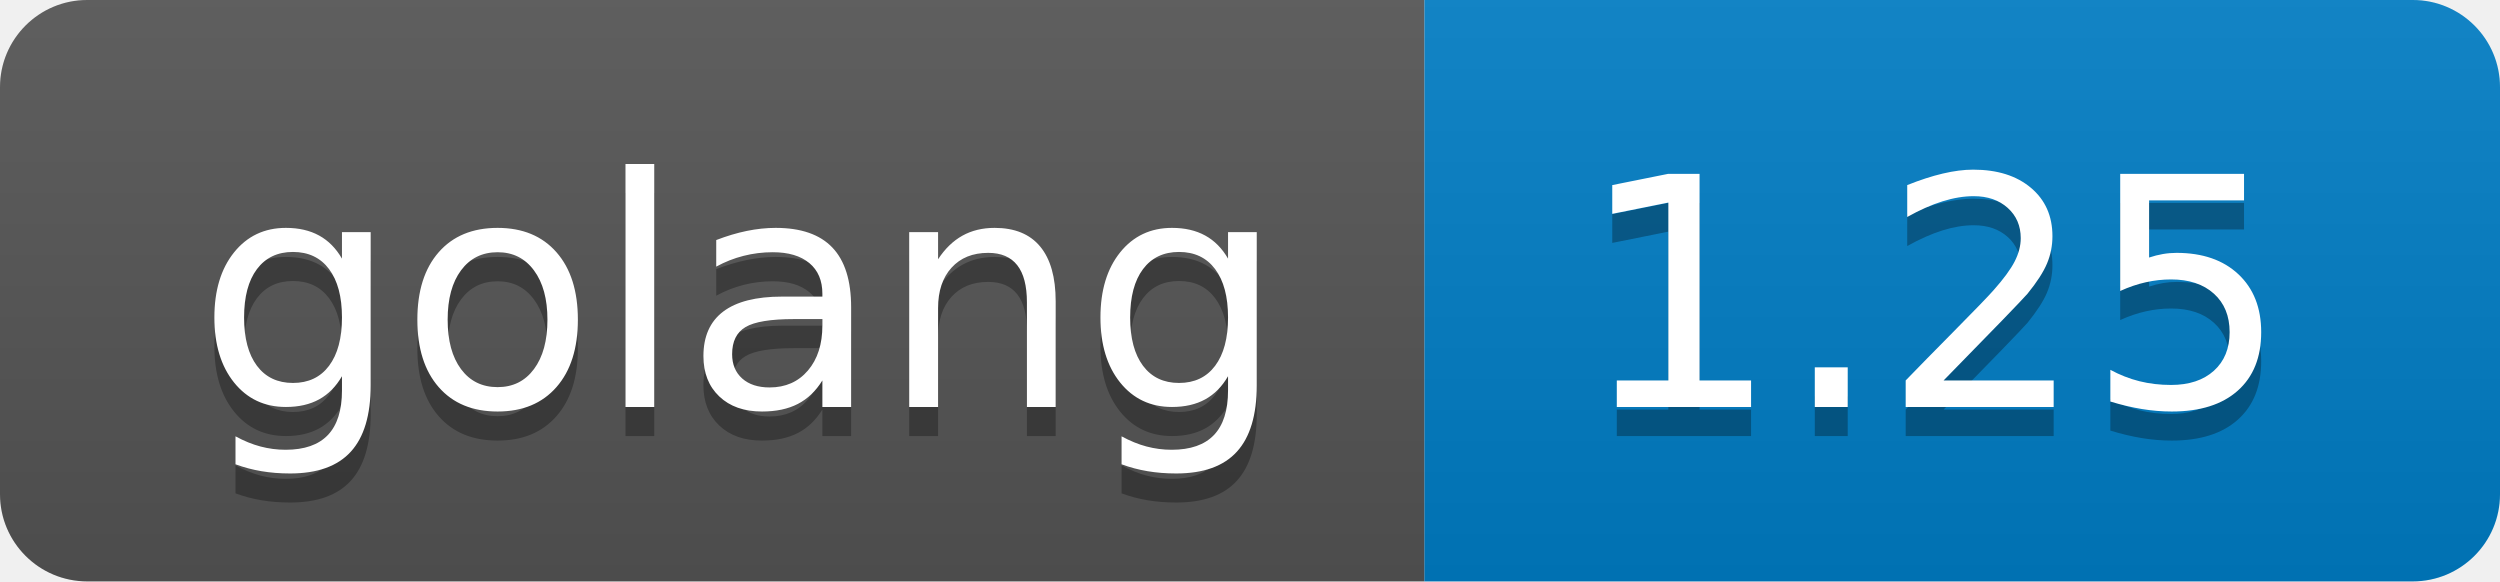
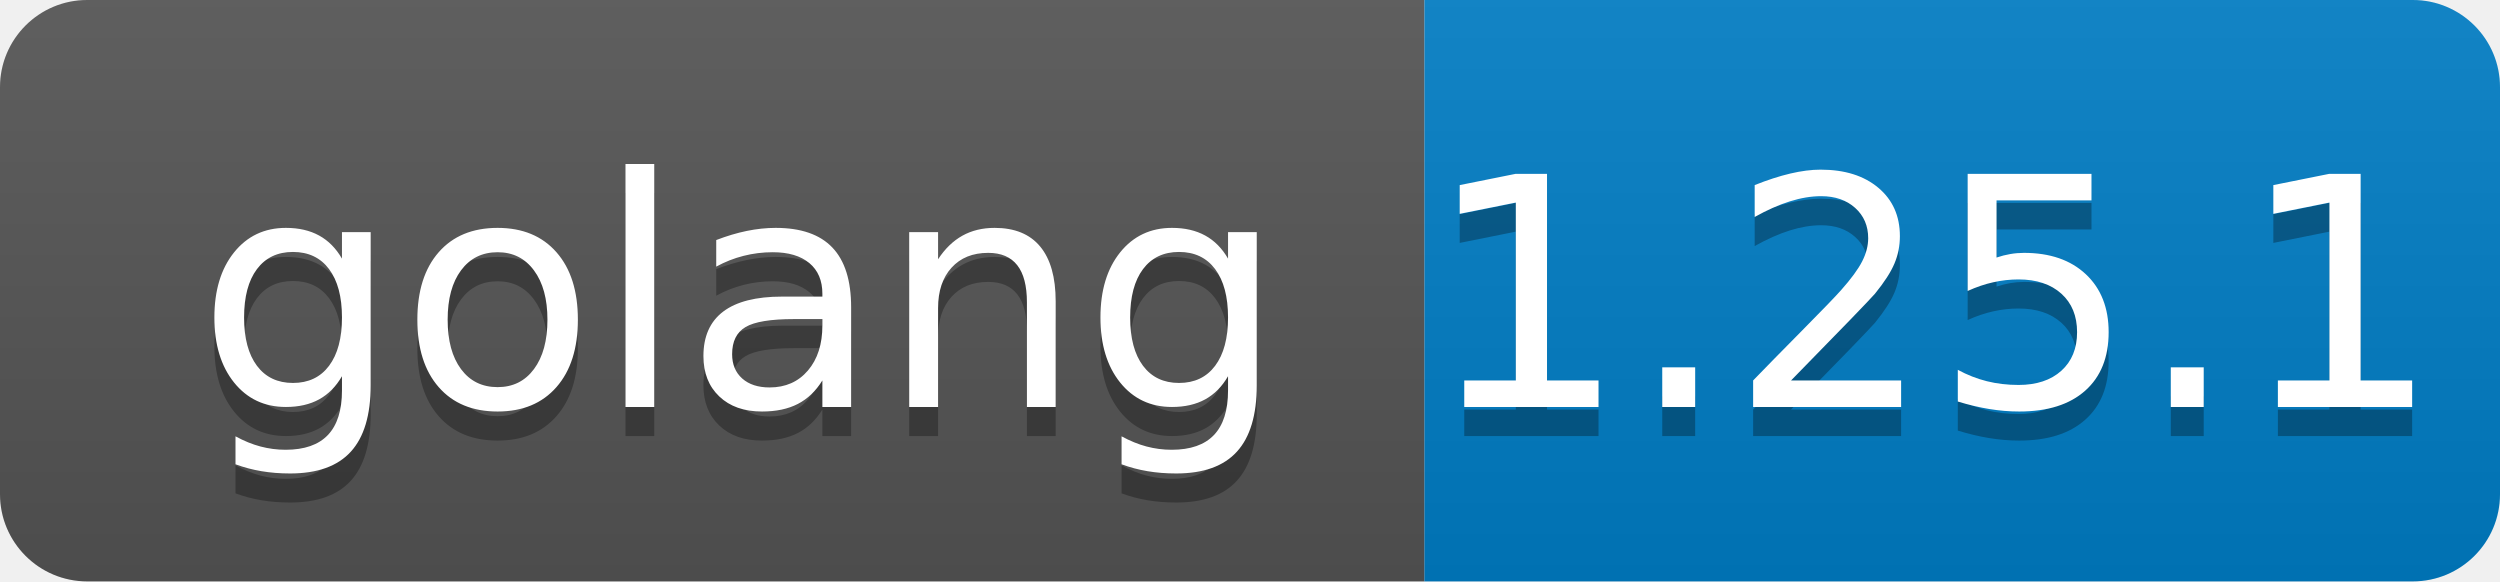
- <svg xmlns="http://www.w3.org/2000/svg" width="86" height="20" role="img" aria-label="golang: 1.25">
+ <svg xmlns="http://www.w3.org/2000/svg" width="86" height="20" role="img" aria-label="golang: 1.25.1">
  <linearGradient id="s" x2="0" y2="100%">
    <stop offset="0" stop-color="#bbb" stop-opacity=".1" />
    <stop offset="1" stop-opacity=".1" />
  </linearGradient>
  <clipPath id="r">
    <rect width="86" height="20" rx="3" fill="#fff" />
  </clipPath>
  <g clip-path="url(#r)">
    <rect width="49" height="20" fill="#555" />
    <rect x="49" width="37" height="20" fill="#007ec6" />
    <rect width="86" height="20" fill="url(#s)" />
  </g>
  <g fill="#fff" text-anchor="middle" font-family="Verdana,Geneva,DejaVu Sans,sans-serif" text-rendering="geometricPrecision" font-size="110">
    <text aria-hidden="true" x="255" y="150" fill="#010101" fill-opacity=".3" transform="scale(.1)" textLength="390">golang</text>
    <text x="255" y="140" transform="scale(.1)" fill="#fff" textLength="390">golang</text>
-     <text aria-hidden="true" x="665" y="150" fill="#010101" fill-opacity=".3" transform="scale(.1)" textLength="270">1.25</text>
-     <text x="665" y="140" transform="scale(.1)" fill="#fff" textLength="270">1.25</text>
+     <text aria-hidden="true" x="665" y="150" fill="#010101" fill-opacity=".3" transform="scale(.1)" textLength="270">1.25.1</text>
+     <text x="665" y="140" transform="scale(.1)" fill="#fff" textLength="270">1.25.1</text>
  </g>
</svg>
